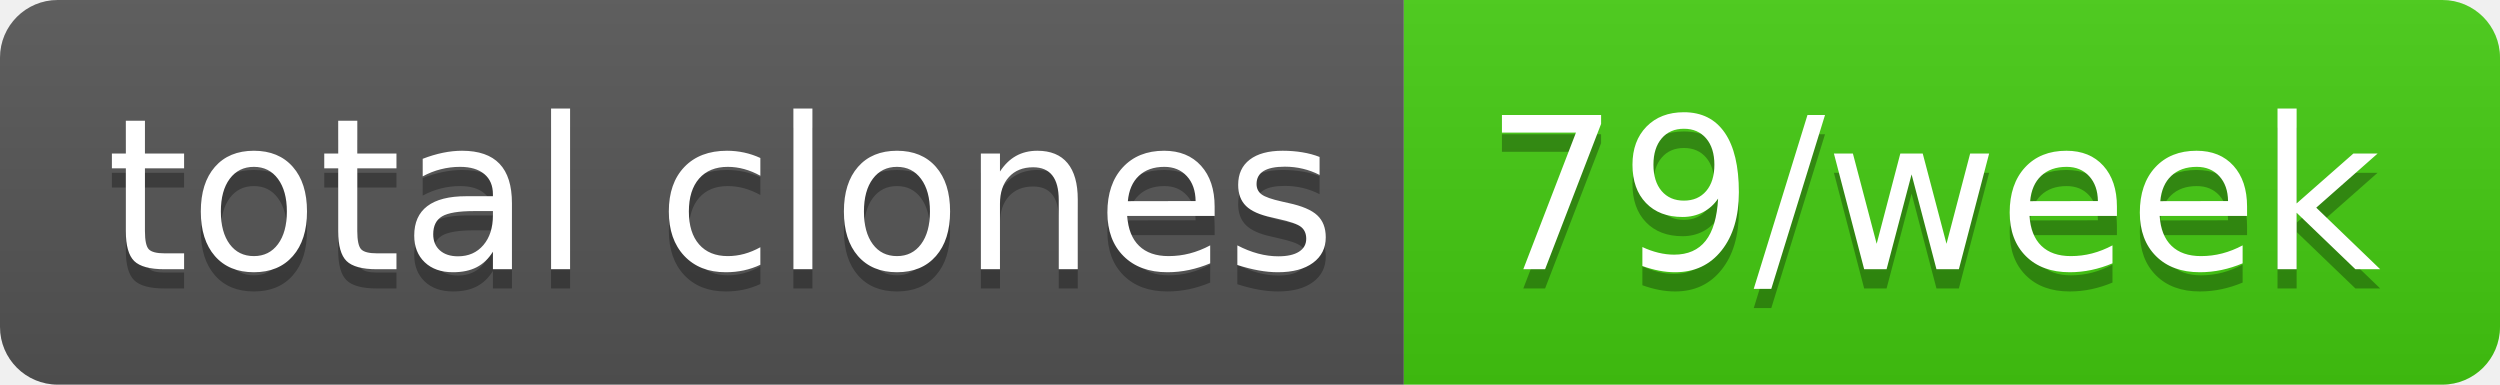
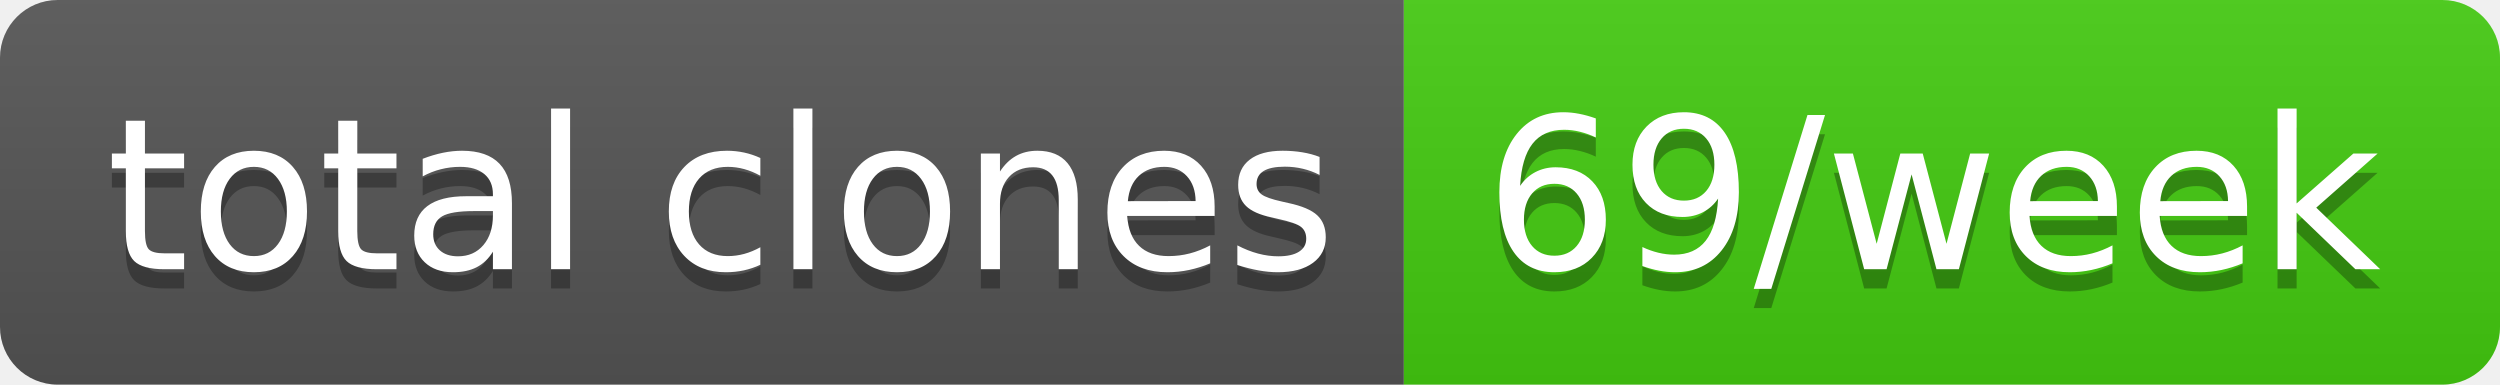
- <svg xmlns="http://www.w3.org/2000/svg" width="130" height="20" role="img" aria-label="total clones: 79/week">
+ <svg xmlns="http://www.w3.org/2000/svg" width="130" height="20" role="img" aria-label="total clones: 69/week">
  <linearGradient id="s" x2="0" y2="100%">
    <stop offset="0" stop-color="#bbb" stop-opacity=".1" />
    <stop offset="1" stop-opacity=".1" />
  </linearGradient>
  <clipPath id="r">
    <rect width="130" height="20" rx="3" fill="#fff" />
  </clipPath>
  <g clip-path="url(#r)">
    <rect width="73" height="20" fill="#555" />
    <rect x="73" width="57" height="20" fill="#4c1" />
    <rect width="130" height="20" fill="url(#s)" />
  </g>
  <g fill="#fff" text-anchor="middle" font-family="Verdana,Geneva,DejaVu Sans,sans-serif" text-rendering="geometricPrecision" font-size="110">
    <text aria-hidden="true" x="375" y="150" fill="#010101" fill-opacity=".3" transform="scale(.1)" textLength="630">total clones</text>
    <text x="375" y="140" transform="scale(.1)" fill="#fff" textLength="630">total clones</text>
-     <text aria-hidden="true" x="1005" y="150" fill="#010101" fill-opacity=".3" transform="scale(.1)" textLength="470">79/week</text>
-     <text x="1005" y="140" transform="scale(.1)" fill="#fff" textLength="470">79/week</text>
+     <text aria-hidden="true" x="1005" y="150" fill="#010101" fill-opacity=".3" transform="scale(.1)" textLength="470">69/week</text>
+     <text x="1005" y="140" transform="scale(.1)" fill="#fff" textLength="470">69/week</text>
  </g>
</svg>
